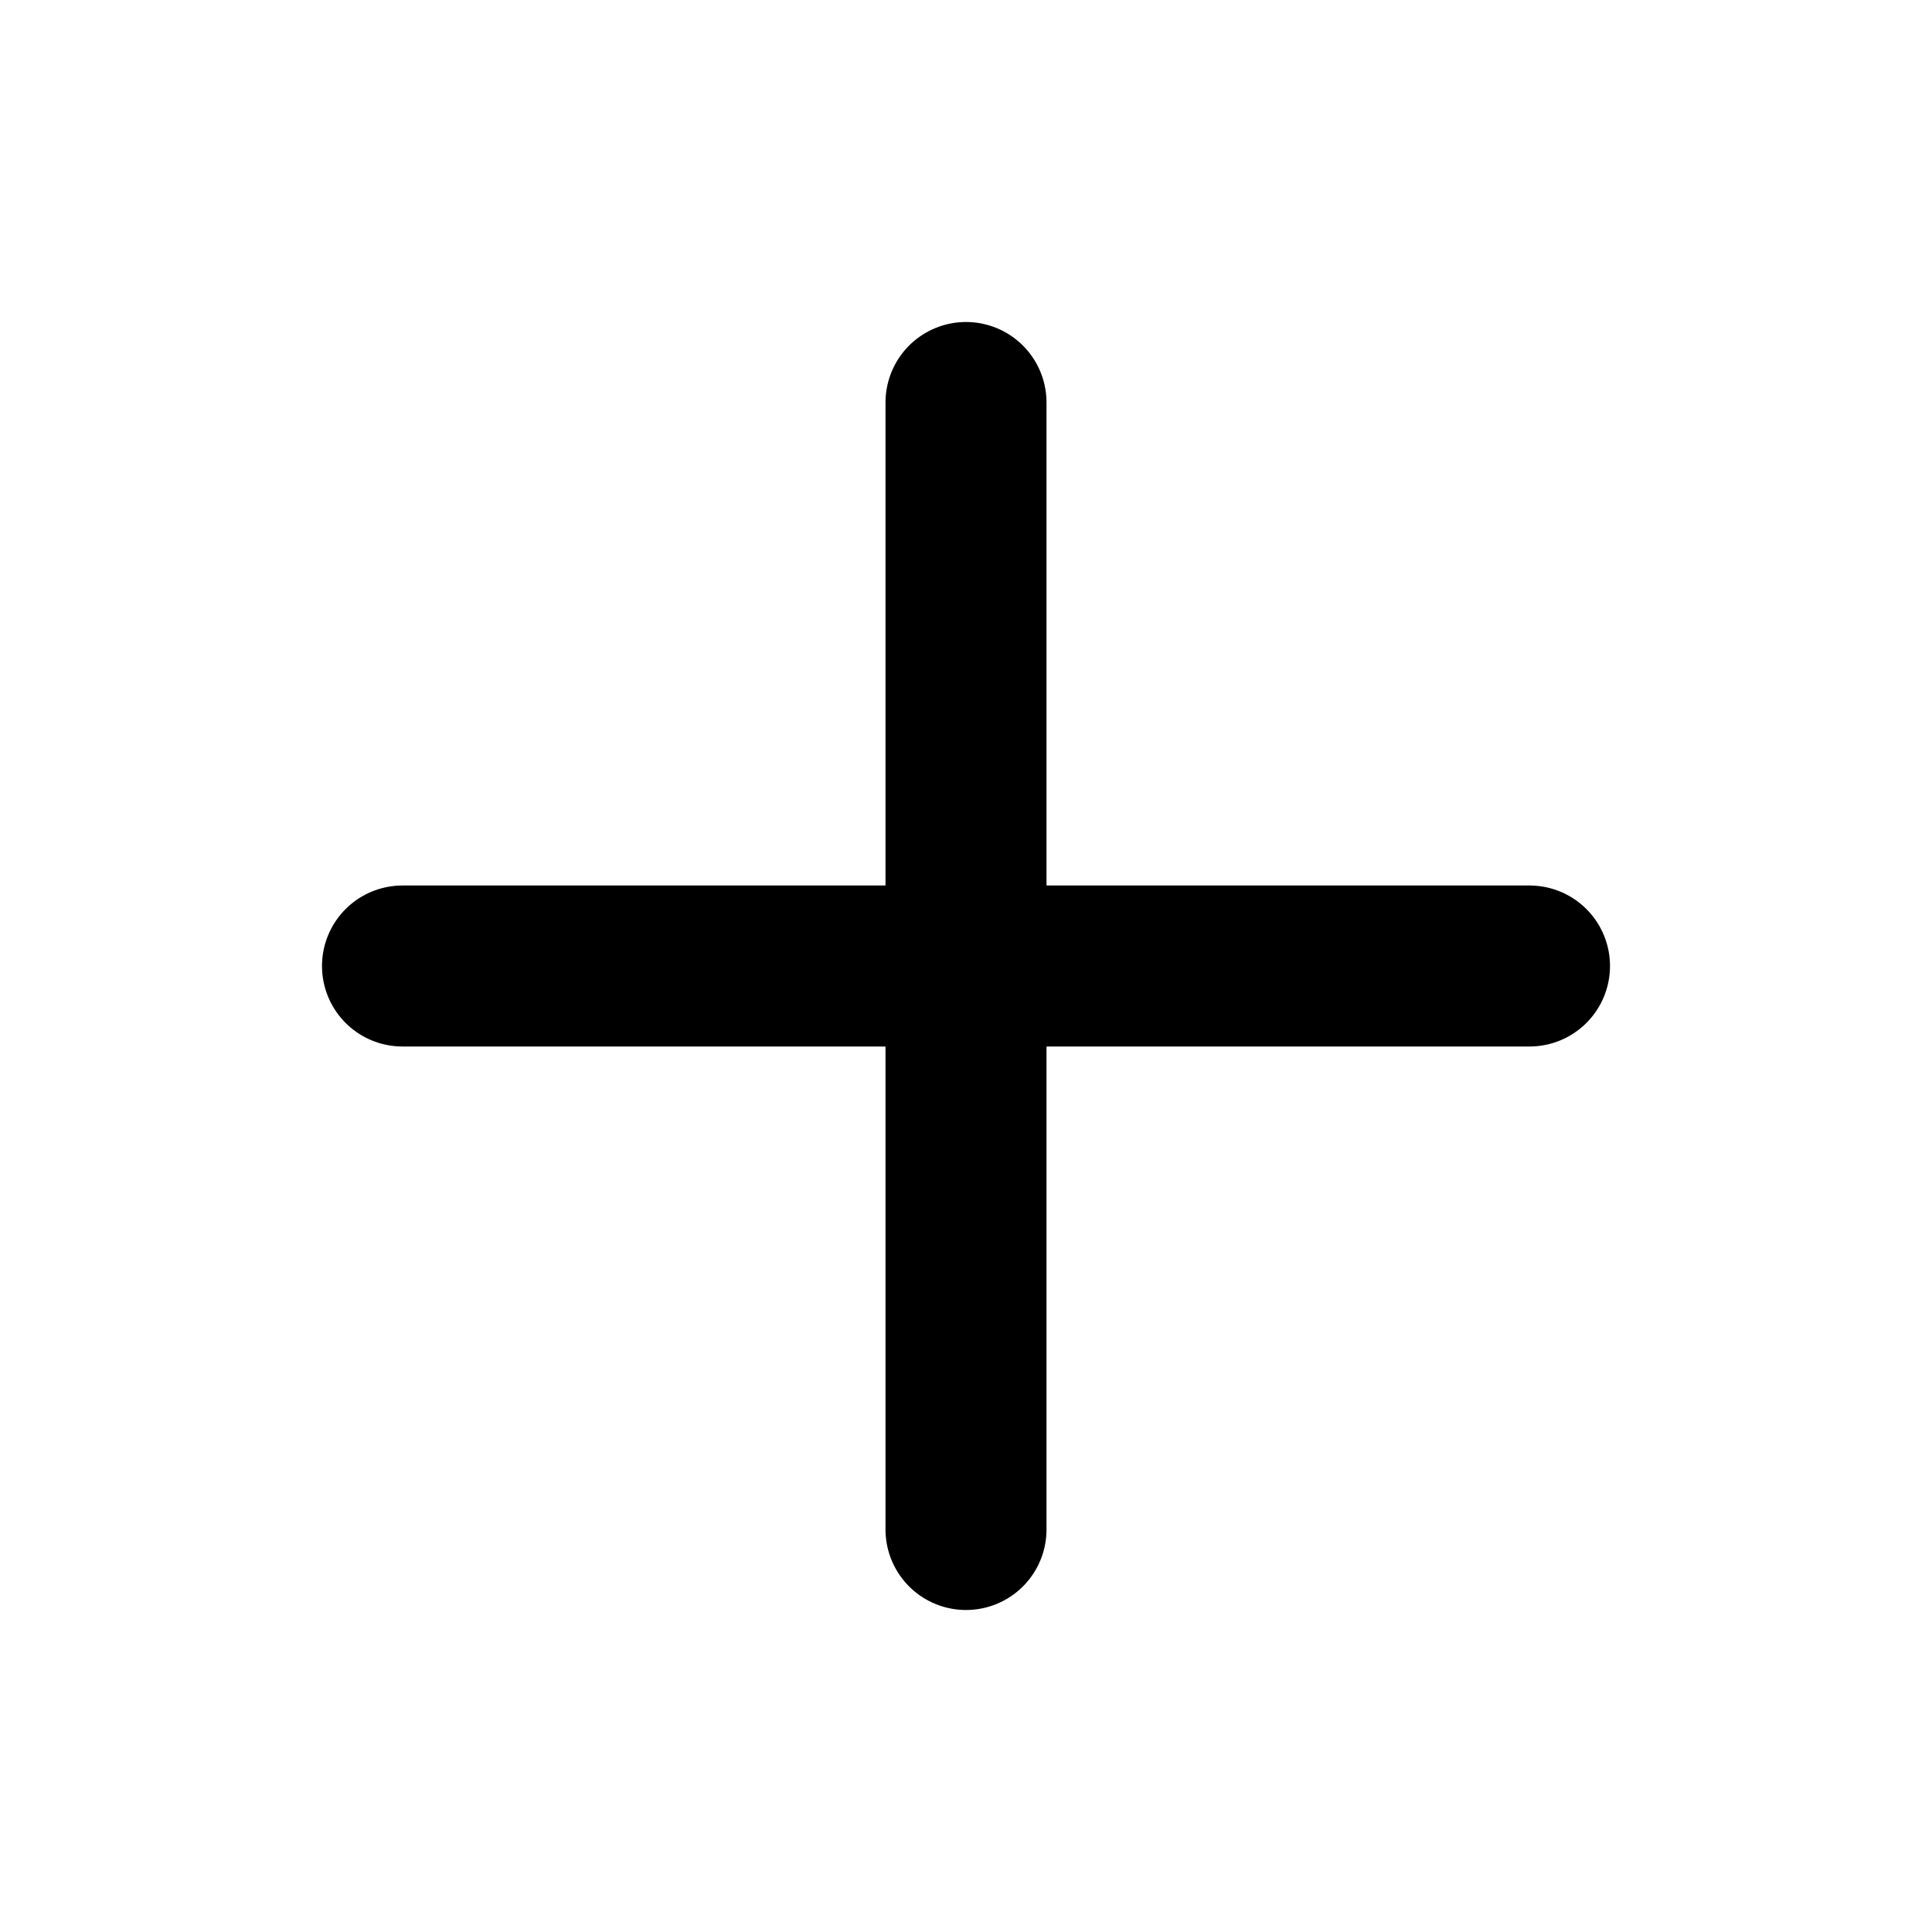
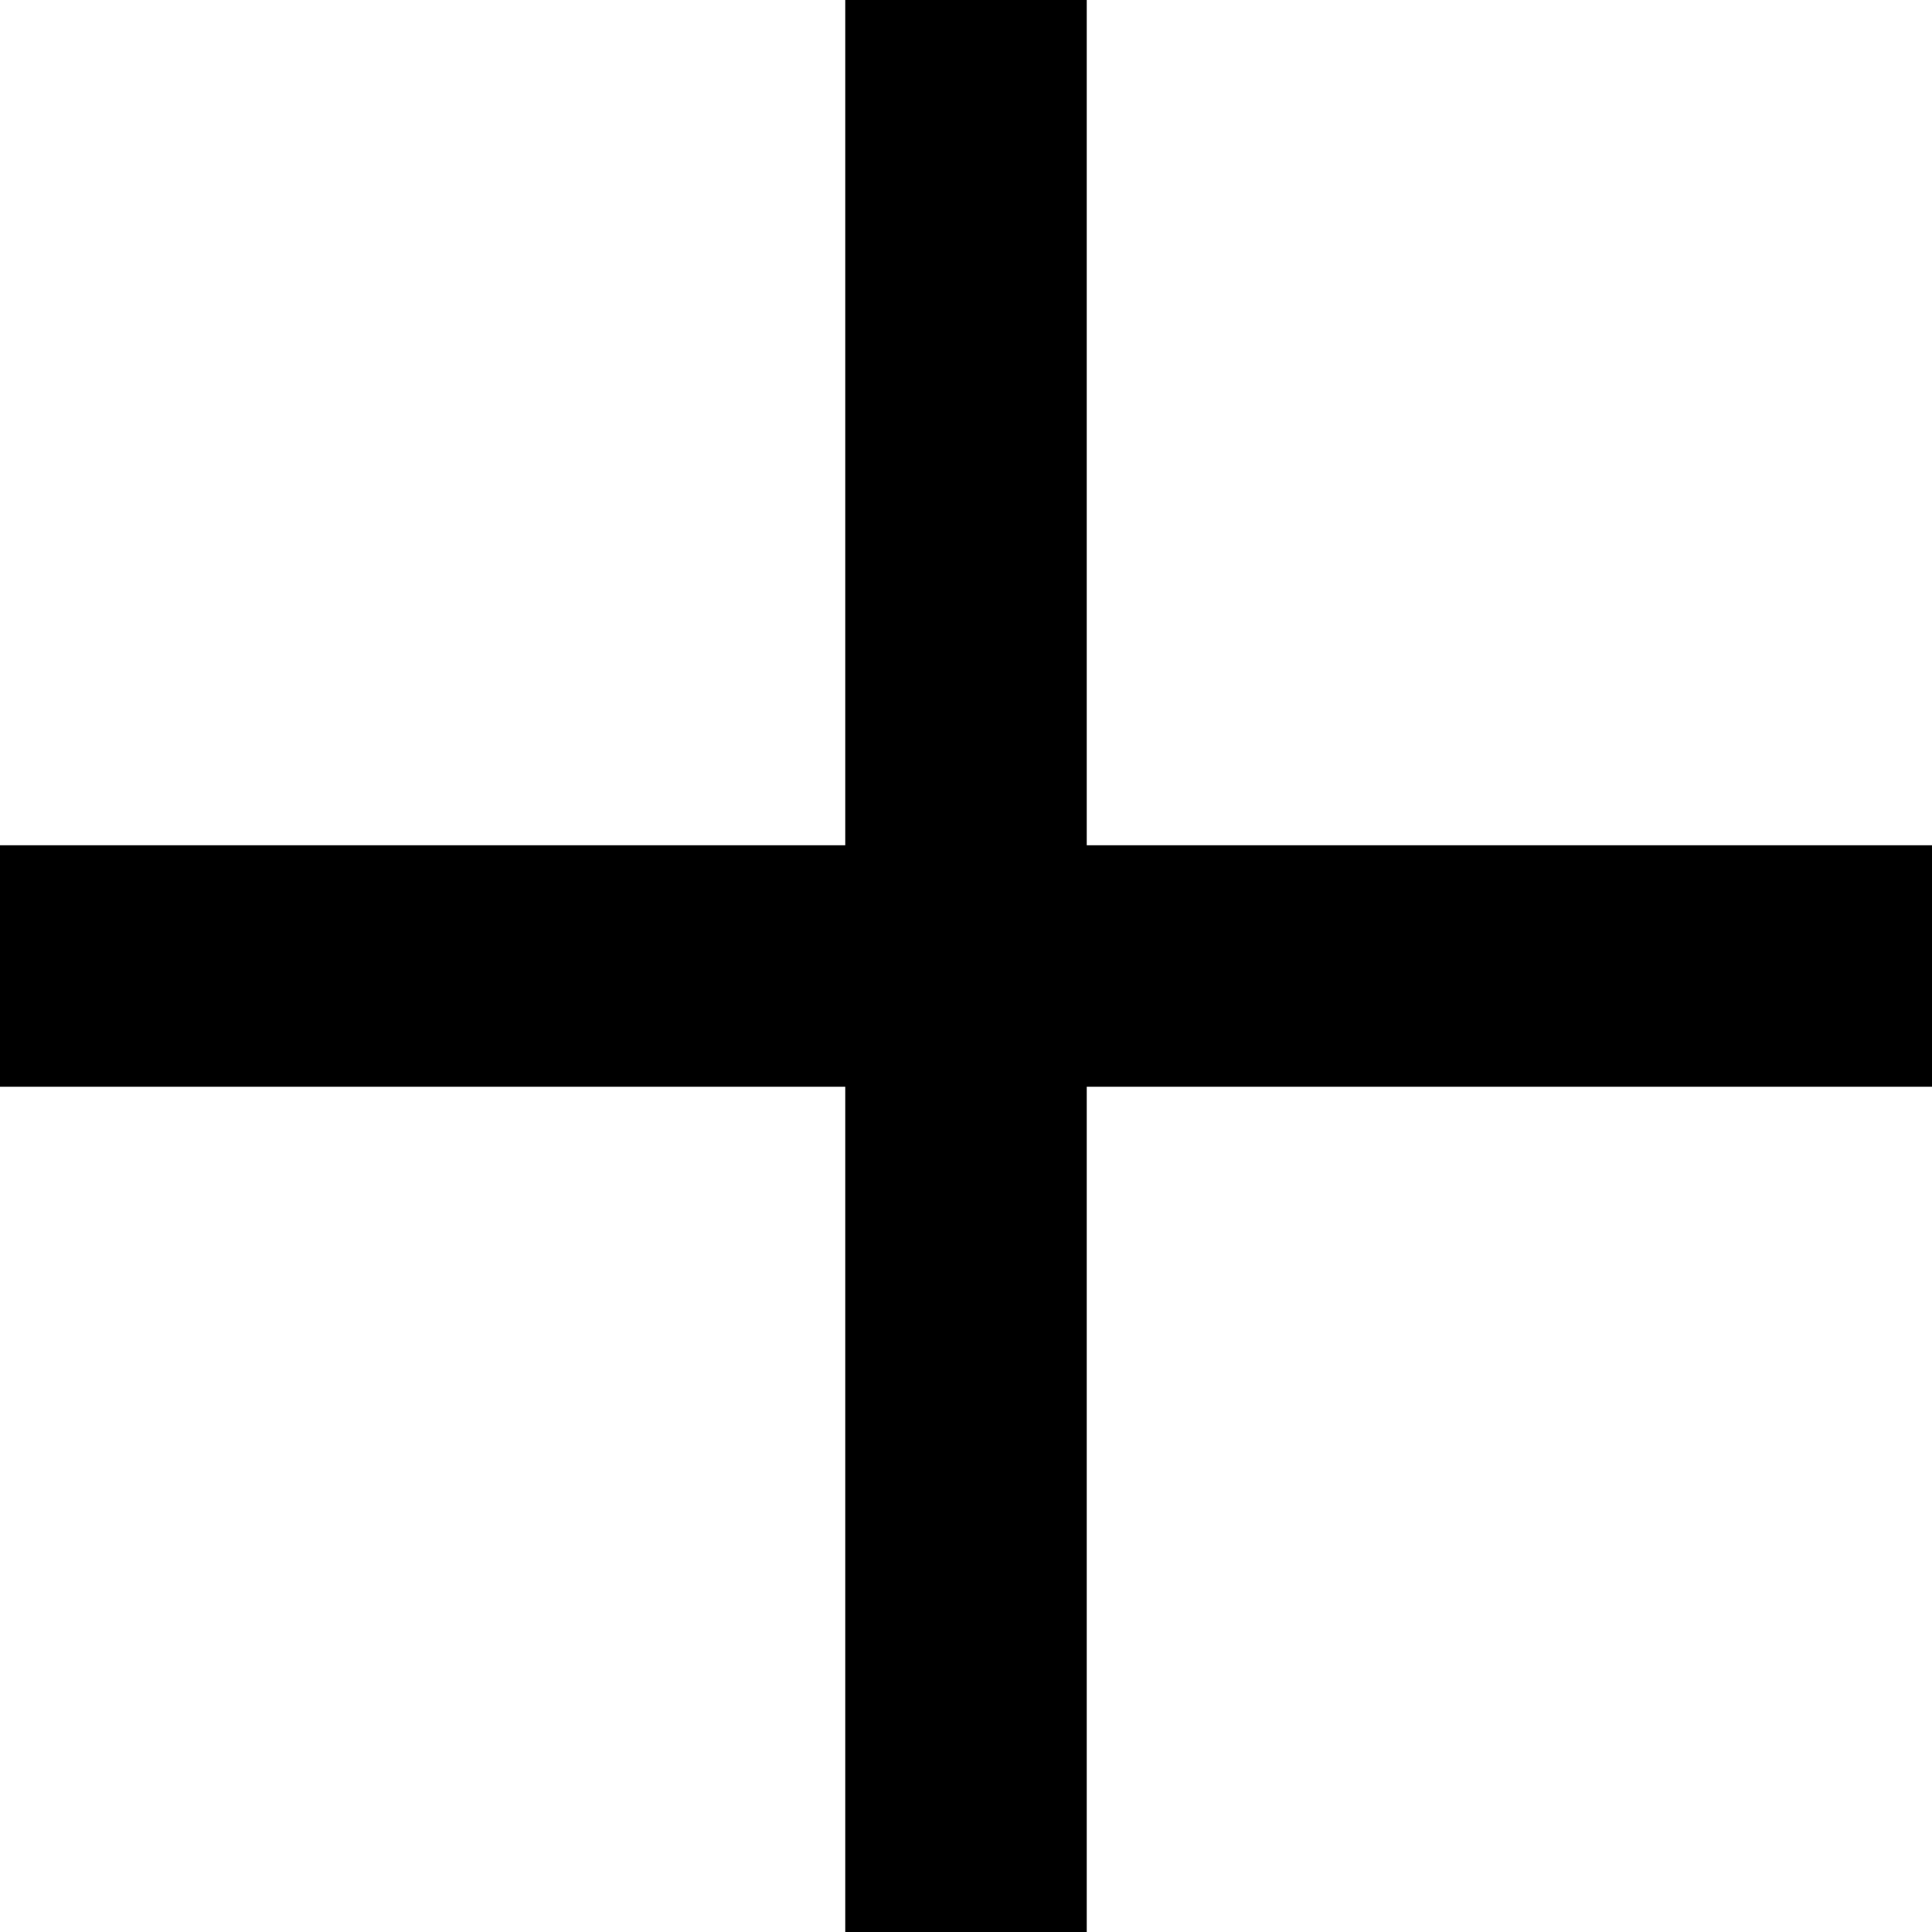
- <svg xmlns="http://www.w3.org/2000/svg" width="24" height="24" viewBox="0 0 24 24" fill="none" stroke="currentColor" stroke-width="2" stroke-linecap="round" stroke-linejoin="round" class="lucide lucide-plus w-4 h-4">
-   <path d="M5 12h14" />
-   <path d="M12 5v14" />
+ <svg xmlns="http://www.w3.org/2000/svg" viewBox="0 0 8 8">
+   <path stroke="#000" d="M4 0v8M0 4h8" />
</svg>
